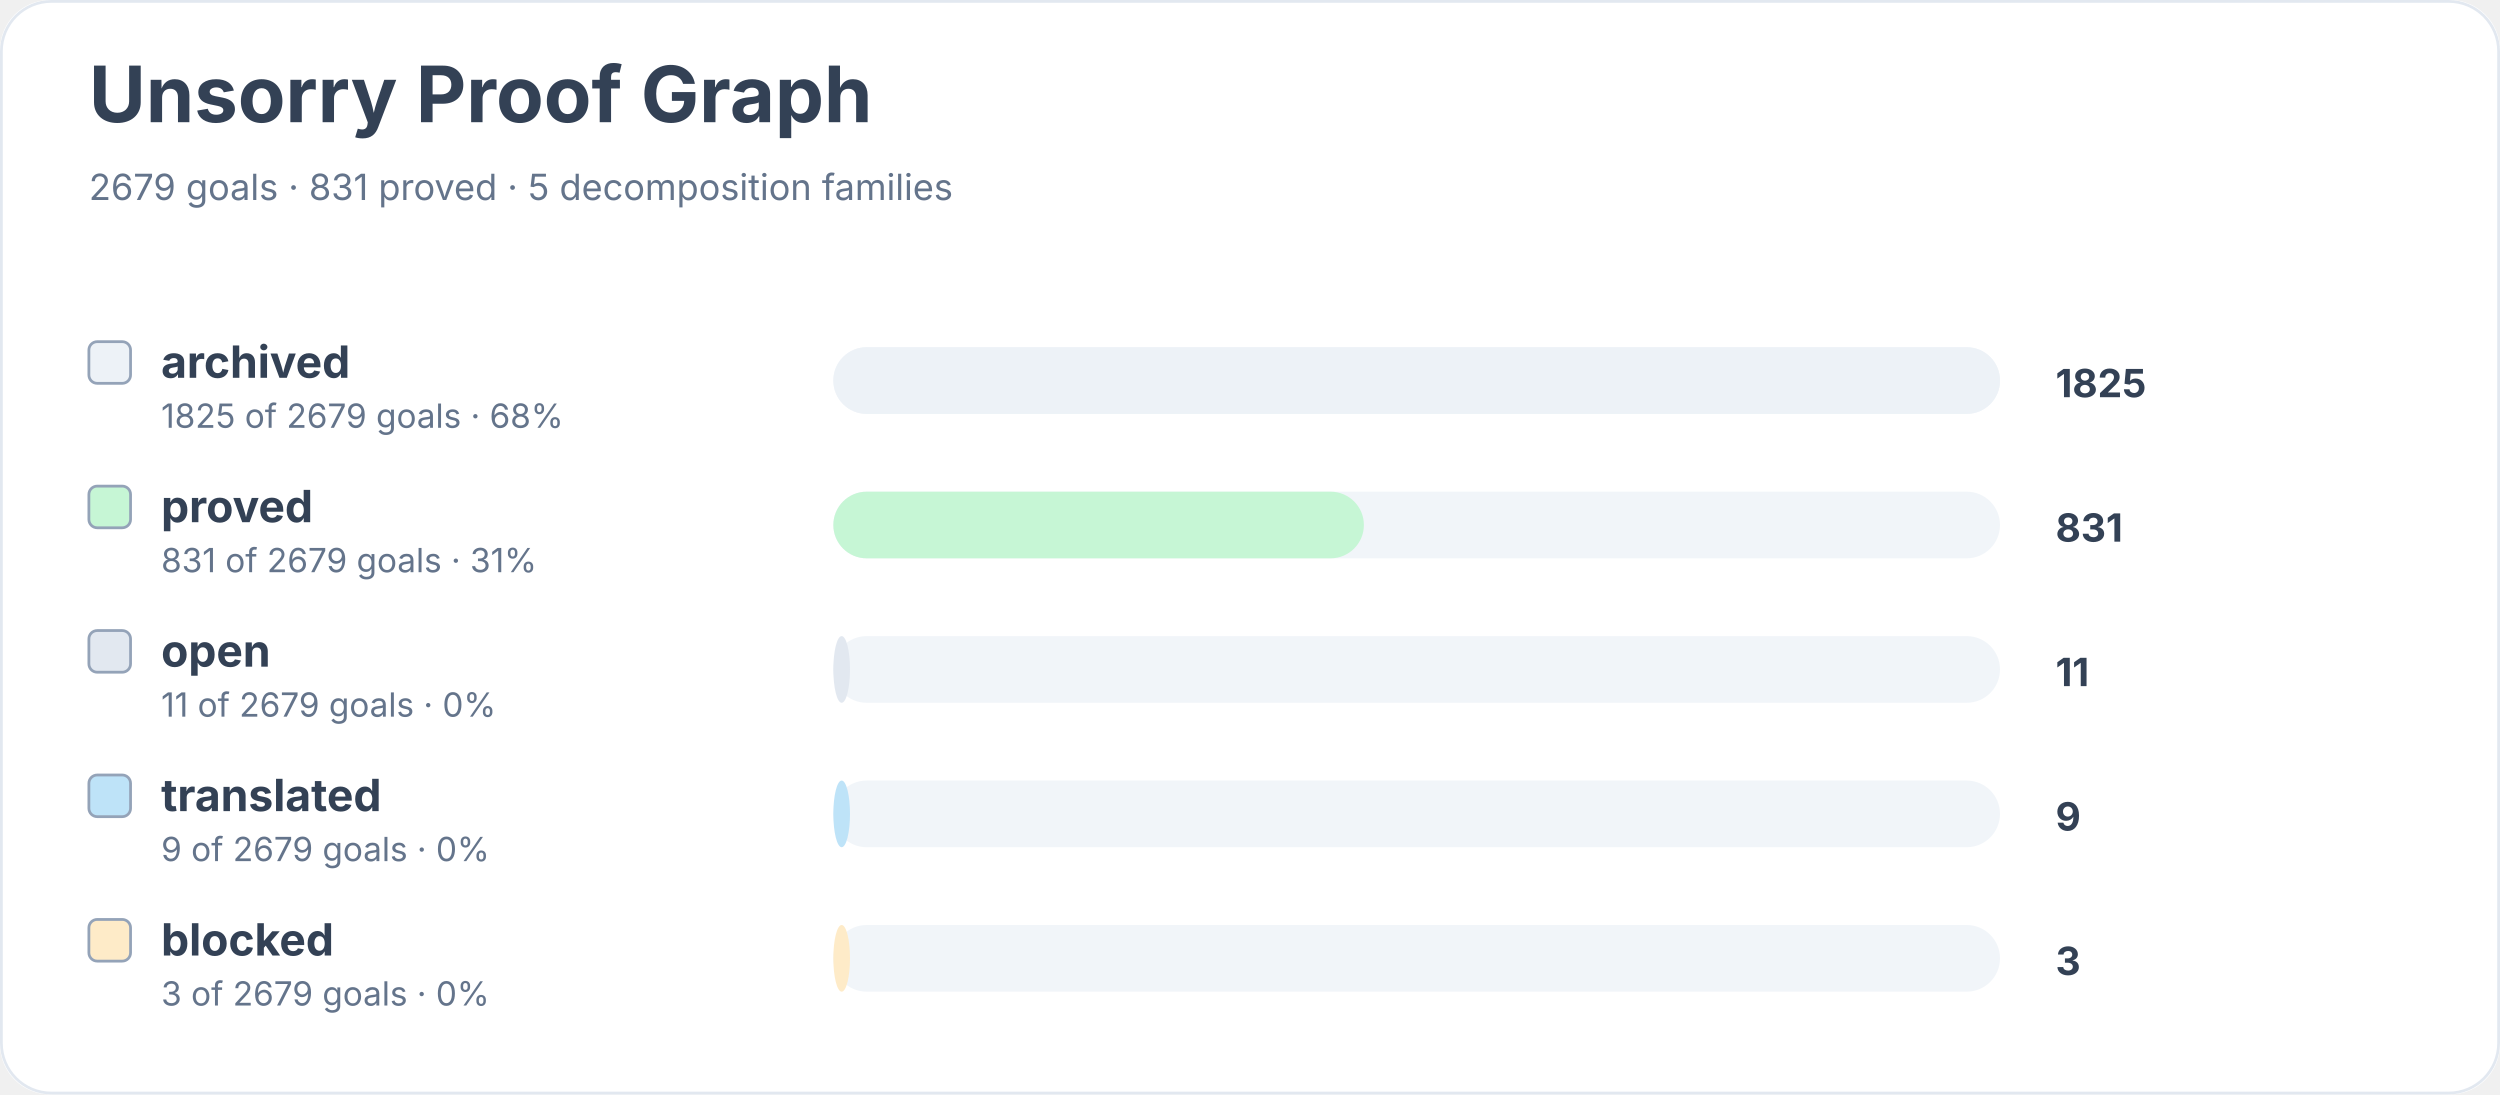
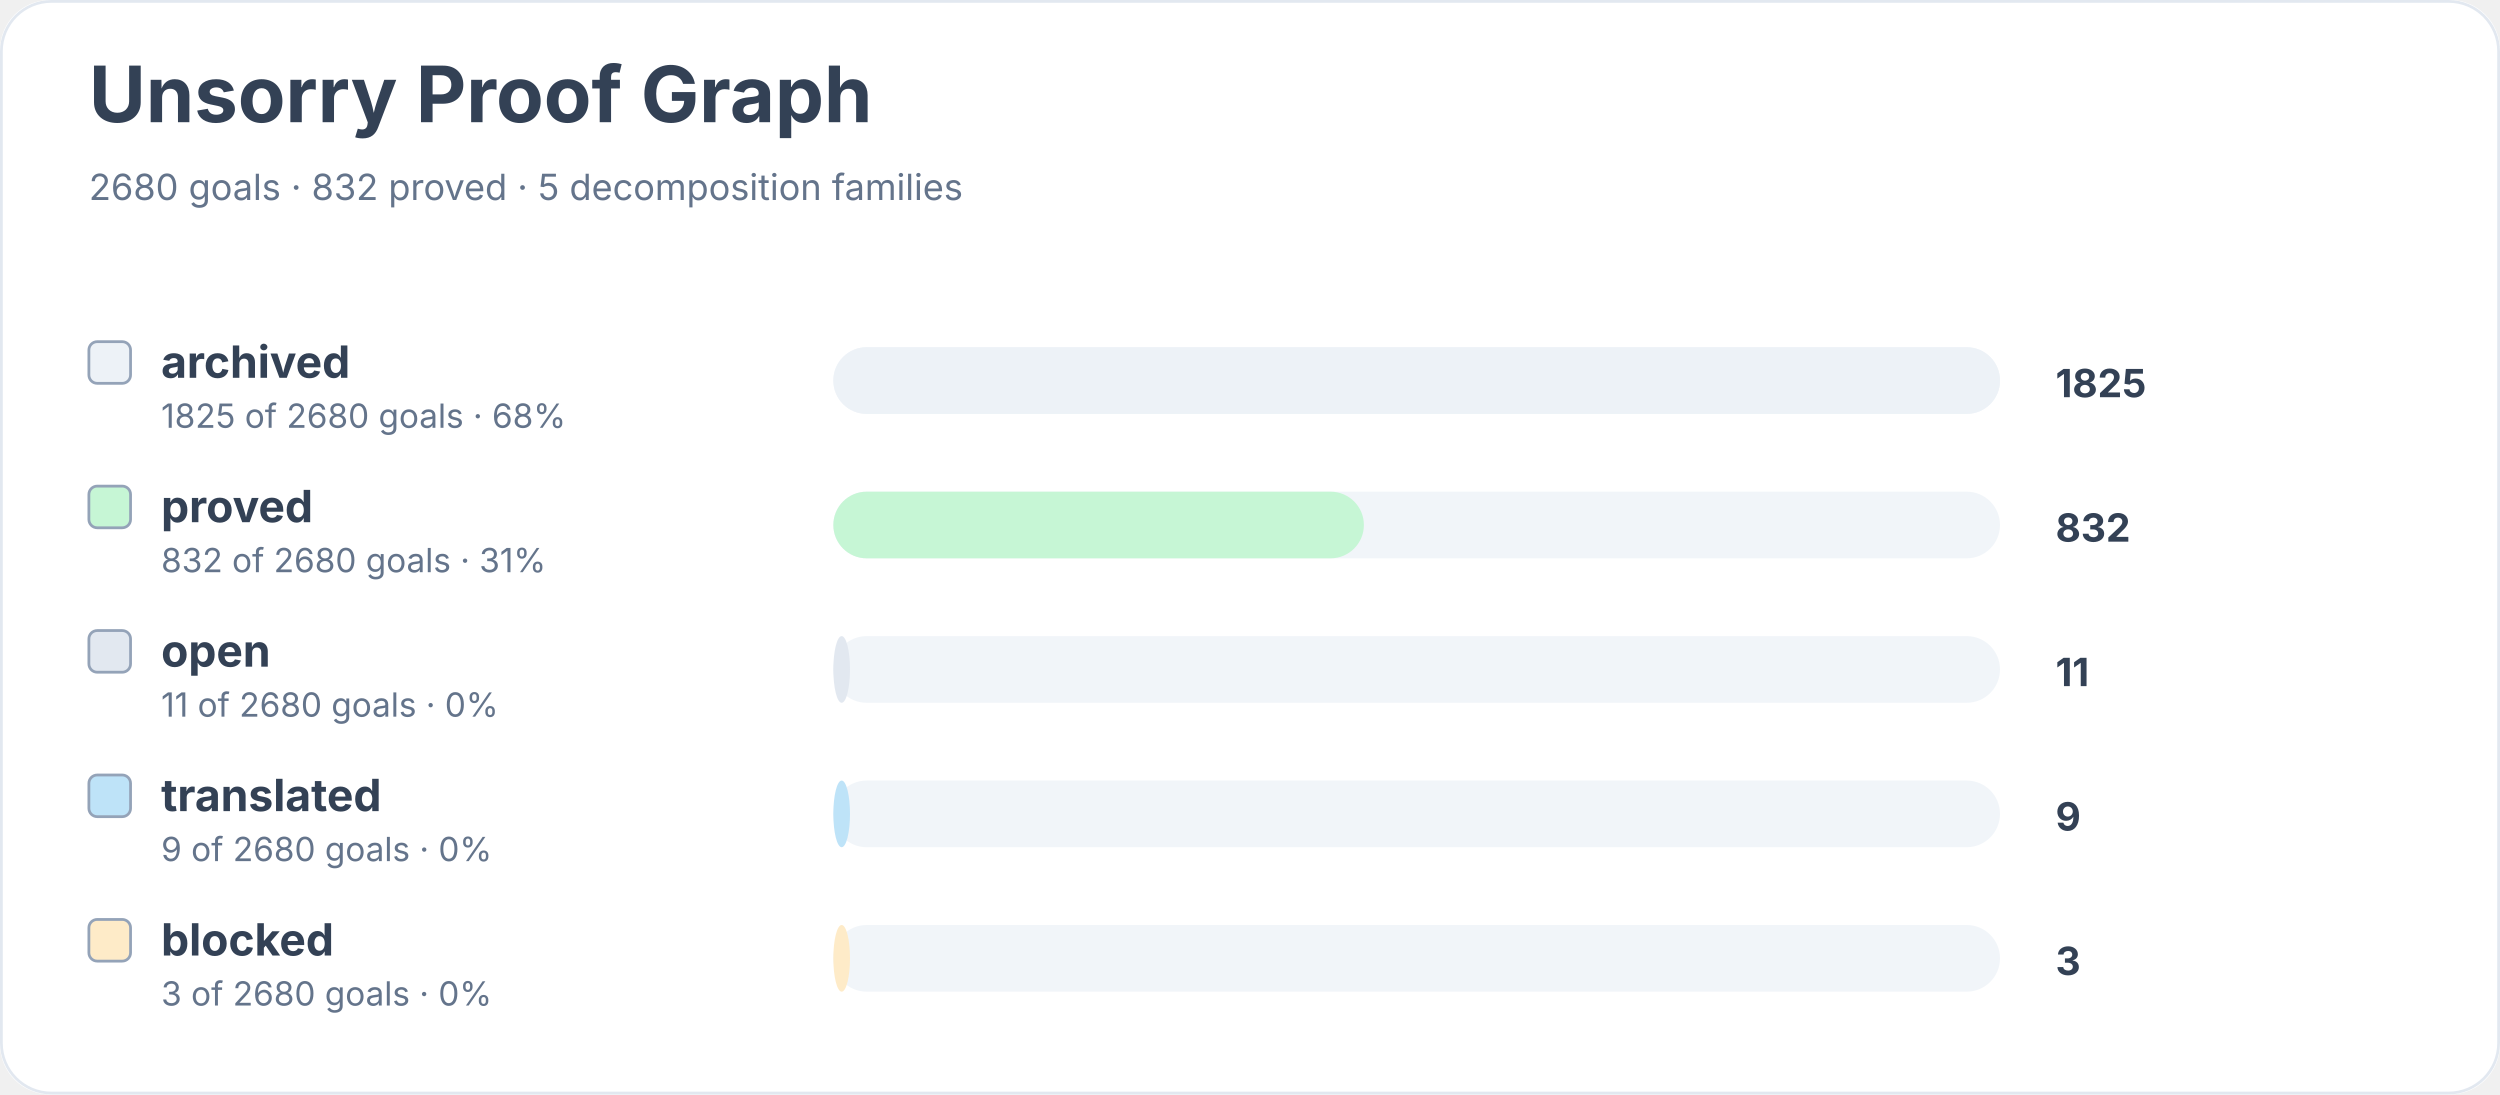
<svg xmlns="http://www.w3.org/2000/svg" width="900" height="394" viewBox="0 0 900 394" role="img" aria-labelledby="title desc">
  <rect width="900" height="100%" rx="18" fill="#ffffff" />
  <rect x="0.5" y="0.5" width="899" height="393" rx="18" fill="none" stroke="#e2e8f0" />
  <text x="32" y="44" font-family="Inter, system-ui, sans-serif" font-size="28" font-weight="700" fill="#334155">Unsorry Proof Graph</text>
-   <text x="32" y="72" font-family="Inter, system-ui, sans-serif" font-size="13" fill="#64748b">2679 goals · 831 proved · 5 decomposition families</text>
+   <text x="32" y="72" font-family="Inter, system-ui, sans-serif" font-size="13" fill="#64748b">2680 goals · 832 proved · 5 decomposition families</text>
  <rect x="32" y="123" width="15" height="15" rx="3" fill="#edf2f7" stroke="#94a3b8" />
  <text x="58" y="136" font-family="Inter, system-ui, sans-serif" font-size="16" font-weight="650" fill="#334155">archived</text>
-   <text x="58" y="154" font-family="Inter, system-ui, sans-serif" font-size="12" fill="#64748b">1825 of 2679 goals · 68%</text>
+   <text x="58" y="154" font-family="Inter, system-ui, sans-serif" font-size="12" fill="#64748b">1825 of 2680 goals · 68%</text>
  <rect x="300" y="125" width="420" height="24" rx="12" fill="#f1f5f9" />
  <rect x="300" y="125" width="420" height="24" rx="12" fill="#edf2f7" />
  <text x="740" y="143" font-family="Inter, system-ui, sans-serif" font-size="14" font-weight="700" fill="#334155">1825</text>
  <rect x="32" y="175" width="15" height="15" rx="3" fill="#c6f6d5" stroke="#94a3b8" />
  <text x="58" y="188" font-family="Inter, system-ui, sans-serif" font-size="16" font-weight="650" fill="#334155">proved</text>
-   <text x="58" y="206" font-family="Inter, system-ui, sans-serif" font-size="12" fill="#64748b">831 of 2679 goals · 31%</text>
+   <text x="58" y="206" font-family="Inter, system-ui, sans-serif" font-size="12" fill="#64748b">832 of 2680 goals · 31%</text>
  <rect x="300" y="177" width="420" height="24" rx="12" fill="#f1f5f9" />
  <rect x="300" y="177" width="191" height="24" rx="12" fill="#c6f6d5" />
-   <text x="740" y="195" font-family="Inter, system-ui, sans-serif" font-size="14" font-weight="700" fill="#334155">831</text>
+   <text x="740" y="195" font-family="Inter, system-ui, sans-serif" font-size="14" font-weight="700" fill="#334155">832</text>
  <rect x="32" y="227" width="15" height="15" rx="3" fill="#e2e8f0" stroke="#94a3b8" />
  <text x="58" y="240" font-family="Inter, system-ui, sans-serif" font-size="16" font-weight="650" fill="#334155">open</text>
-   <text x="58" y="258" font-family="Inter, system-ui, sans-serif" font-size="12" fill="#64748b">11 of 2679 goals · 0%</text>
+   <text x="58" y="258" font-family="Inter, system-ui, sans-serif" font-size="12" fill="#64748b">11 of 2680 goals · 0%</text>
  <rect x="300" y="229" width="420" height="24" rx="12" fill="#f1f5f9" />
  <rect x="300" y="229" width="6" height="24" rx="12" fill="#e2e8f0" />
  <text x="740" y="247" font-family="Inter, system-ui, sans-serif" font-size="14" font-weight="700" fill="#334155">11</text>
  <rect x="32" y="279" width="15" height="15" rx="3" fill="#bee3f8" stroke="#94a3b8" />
  <text x="58" y="292" font-family="Inter, system-ui, sans-serif" font-size="16" font-weight="650" fill="#334155">translated</text>
-   <text x="58" y="310" font-family="Inter, system-ui, sans-serif" font-size="12" fill="#64748b">9 of 2679 goals · 0%</text>
+   <text x="58" y="310" font-family="Inter, system-ui, sans-serif" font-size="12" fill="#64748b">9 of 2680 goals · 0%</text>
  <rect x="300" y="281" width="420" height="24" rx="12" fill="#f1f5f9" />
  <rect x="300" y="281" width="6" height="24" rx="12" fill="#bee3f8" />
  <text x="740" y="299" font-family="Inter, system-ui, sans-serif" font-size="14" font-weight="700" fill="#334155">9</text>
  <rect x="32" y="331" width="15" height="15" rx="3" fill="#feebc8" stroke="#94a3b8" />
  <text x="58" y="344" font-family="Inter, system-ui, sans-serif" font-size="16" font-weight="650" fill="#334155">blocked</text>
-   <text x="58" y="362" font-family="Inter, system-ui, sans-serif" font-size="12" fill="#64748b">3 of 2679 goals · 0%</text>
+   <text x="58" y="362" font-family="Inter, system-ui, sans-serif" font-size="12" fill="#64748b">3 of 2680 goals · 0%</text>
  <rect x="300" y="333" width="420" height="24" rx="12" fill="#f1f5f9" />
  <rect x="300" y="333" width="6" height="24" rx="12" fill="#feebc8" />
  <text x="740" y="351" font-family="Inter, system-ui, sans-serif" font-size="14" font-weight="700" fill="#334155">3</text>
</svg>
